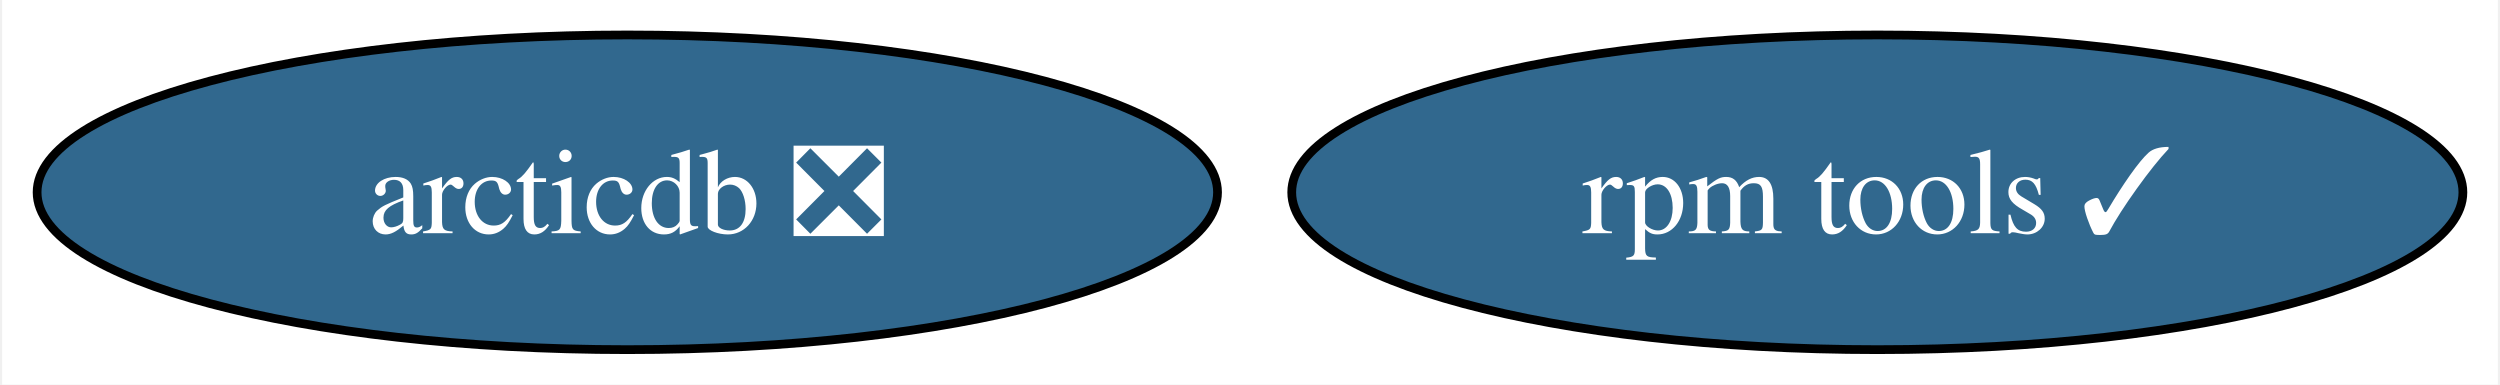
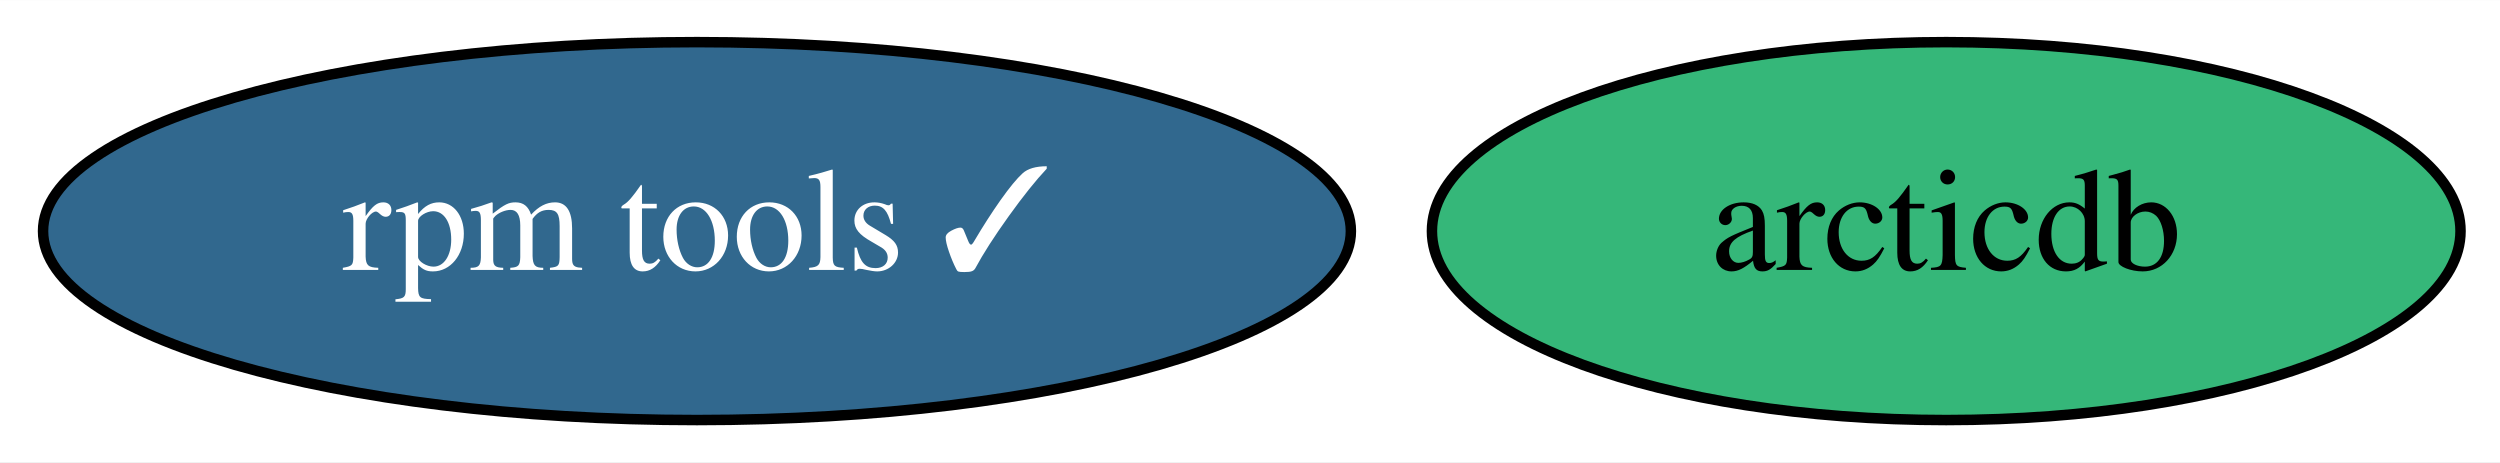
- <svg xmlns="http://www.w3.org/2000/svg" xmlns:xlink="http://www.w3.org/1999/xlink" width="286pt" height="44pt" viewBox="0.00 0.00 285.51 44.00">
+ <svg xmlns="http://www.w3.org/2000/svg" xmlns:xlink="http://www.w3.org/1999/xlink" width="238pt" height="44pt" viewBox="0.00 0.00 238.14 44.00">
  <g id="graph0" class="graph" transform="scale(1 1) rotate(0) translate(4 40)">
-     <polygon fill="white" stroke="none" points="-4,4 -4,-40 281.51,-40 281.51,4 -4,4" />
+     <polygon fill="white" stroke="transparent" points="-4,4 -4,-40 234.14,-40 234.14,4 -4,4" />
    <g id="node1" class="node">
      <g id="a_node1">
        <a xlink:href="https://github.com/conda-forge/rpm-tools-feedstock/pull/25" xlink:title="rpm tools ✓">
-           <ellipse fill="#31688e" stroke="black" cx="210.52" cy="-18" rx="66.99" ry="18" />
-           <text text-anchor="middle" x="210.52" y="-13.32" font-family="Times,serif" font-size="14.00" fill="white">rpm tools ✓</text>
+           <ellipse fill="#31688e" stroke="black" cx="62.39" cy="-18" rx="62.29" ry="18" />
+           <text text-anchor="middle" x="62.39" y="-14.3" font-family="Times,serif" font-size="14.00" fill="white">rpm tools ✓</text>
        </a>
      </g>
    </g>
    <g id="node2" class="node">
      <g id="a_node2">
-         <a xlink:href="https://github.com/conda-forge/arcticdb-feedstock/pull/7" xlink:title="arcticdb ❎">
-           <ellipse fill="#31688e" stroke="black" cx="67.52" cy="-18" rx="67.52" ry="18" />
-           <text text-anchor="middle" x="67.52" y="-13.32" font-family="Times,serif" font-size="14.00" fill="white">arcticdb ❎</text>
+         <a xlink:href="https://github.com/conda-forge/arcticdb-feedstock" xlink:title="arcticdb">
+           <ellipse fill="#35b779" stroke="black" cx="181.39" cy="-18" rx="48.99" ry="18" />
+           <text text-anchor="middle" x="181.39" y="-14.3" font-family="Times,serif" font-size="14.00">arcticdb</text>
        </a>
      </g>
    </g>
  </g>
</svg>
